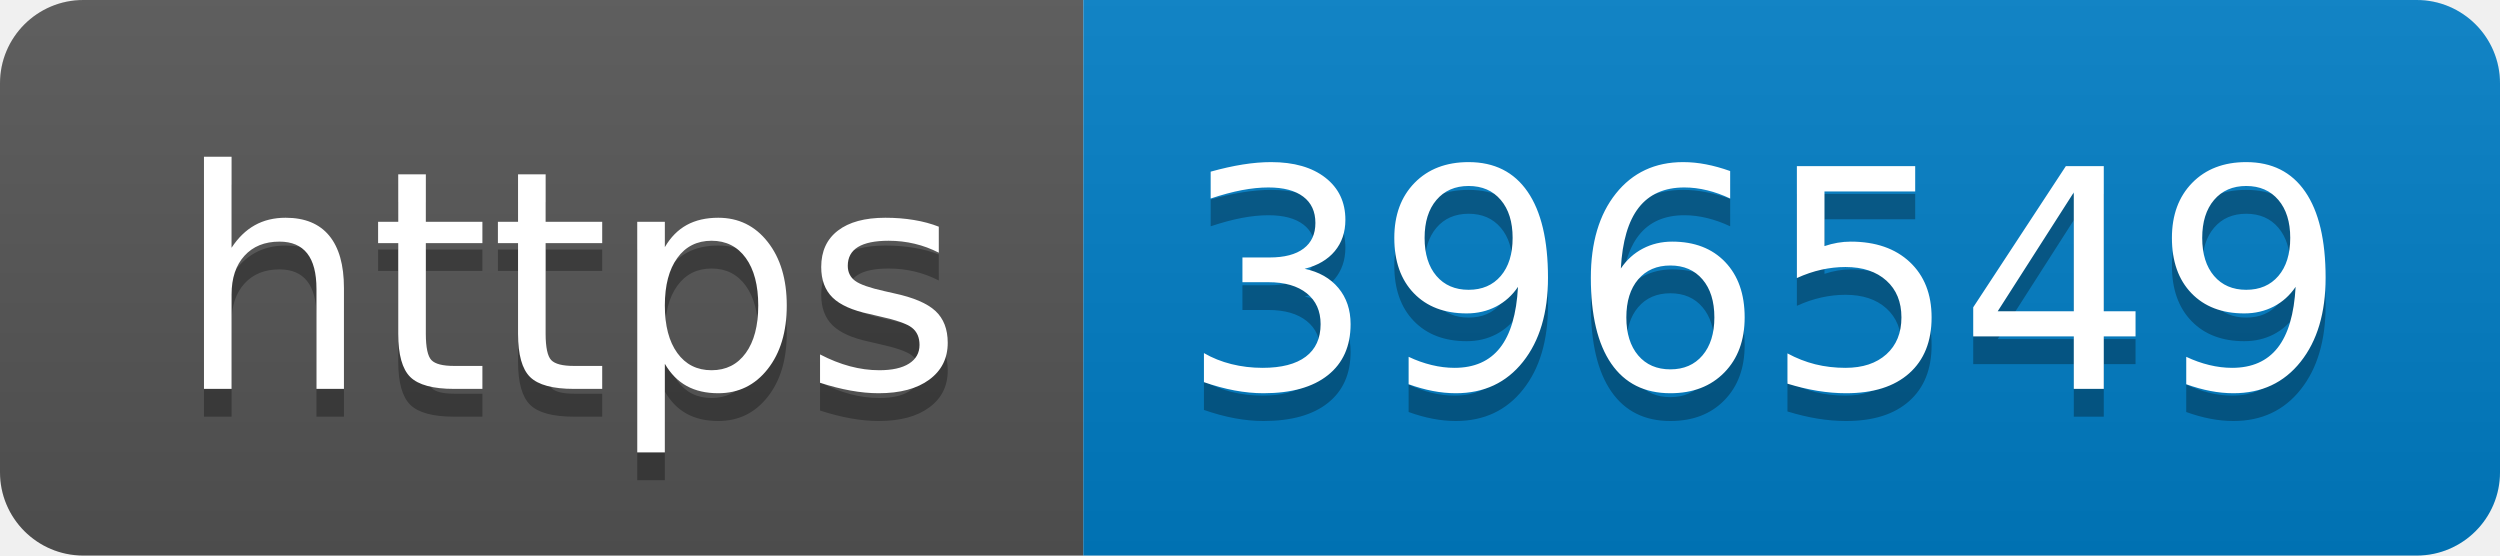
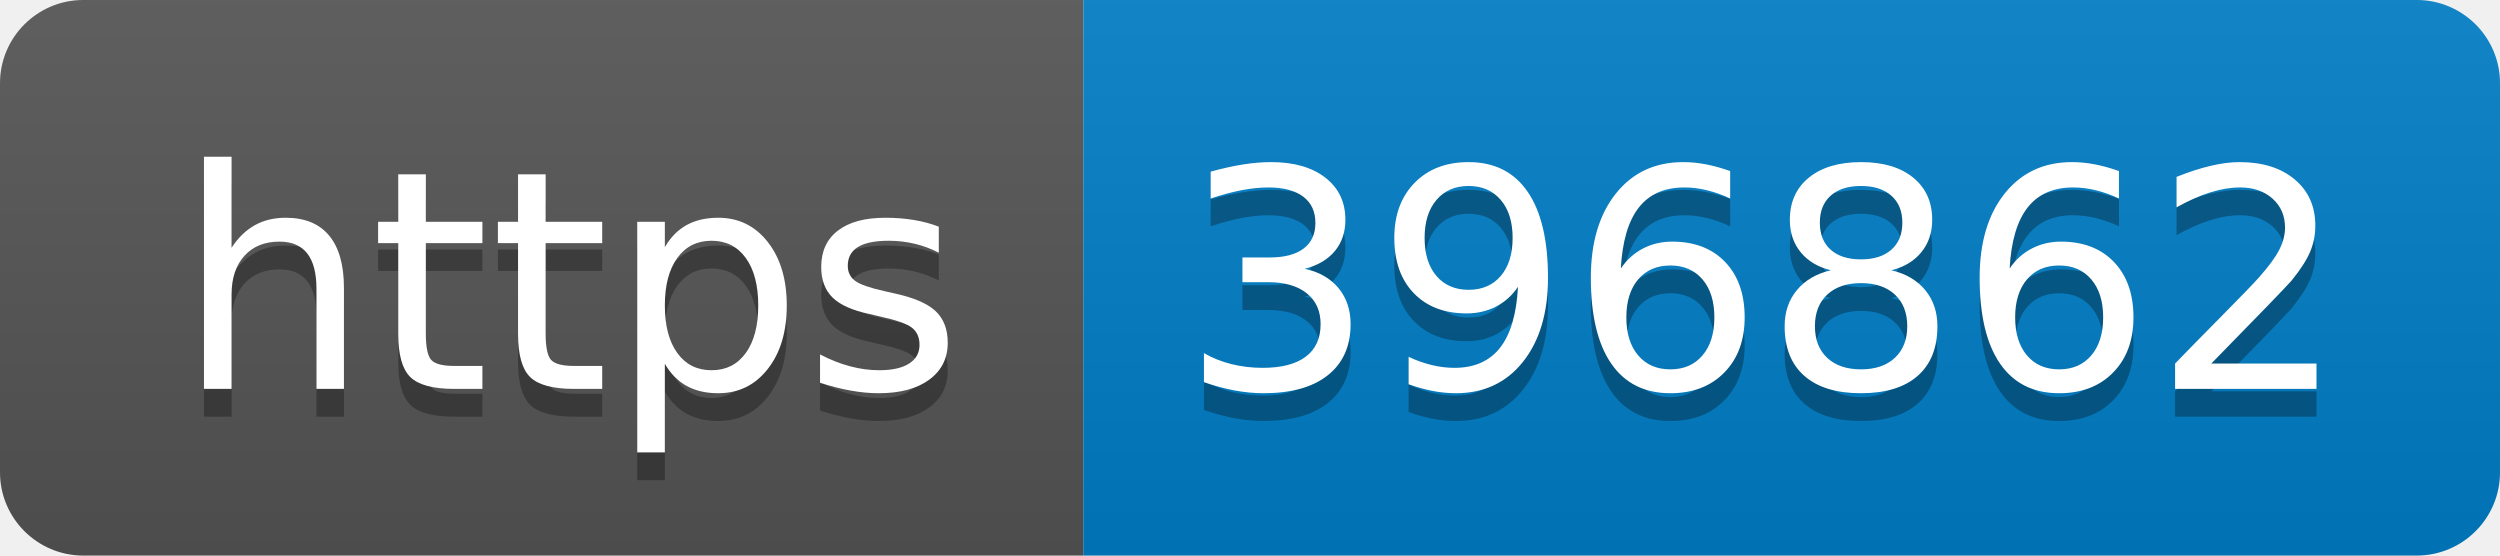
- <svg xmlns="http://www.w3.org/2000/svg" width="90" height="20" role="img" aria-label="https: 396549">
+ <svg xmlns="http://www.w3.org/2000/svg" width="90" height="20" role="img" aria-label="https: 396862">
  <linearGradient id="s" x2="0" y2="100%">
    <stop offset="0" stop-color="#bbb" stop-opacity=".1" />
    <stop offset="1" stop-opacity=".1" />
  </linearGradient>
  <clipPath id="r">
    <rect width="90" height="20" rx="3" fill="#fff" />
  </clipPath>
  <g clip-path="url(#r)">
    <rect width="39" height="20" fill="#555" />
    <rect x="39" width="51" height="20" fill="#007ec6" />
    <rect width="90" height="20" fill="url(#s)" />
  </g>
  <g fill="#fff" text-anchor="middle" font-family="Verdana,Geneva,DejaVu Sans,sans-serif" text-rendering="geometricPrecision" font-size="110">
    <text aria-hidden="true" x="205" y="150" fill="#010101" fill-opacity=".3" transform="scale(.1)" textLength="290">https</text>
    <text x="205" y="140" transform="scale(.1)" fill="#fff" textLength="290">https</text>
-     <text aria-hidden="true" x="635" y="150" fill="#010101" fill-opacity=".3" transform="scale(.1)" textLength="410">396549</text>
-     <text x="635" y="140" transform="scale(.1)" fill="#fff" textLength="410">396549</text>
+     <text aria-hidden="true" x="635" y="150" fill="#010101" fill-opacity=".3" transform="scale(.1)" textLength="410">396862</text>
+     <text x="635" y="140" transform="scale(.1)" fill="#fff" textLength="410">396862</text>
  </g>
</svg>
